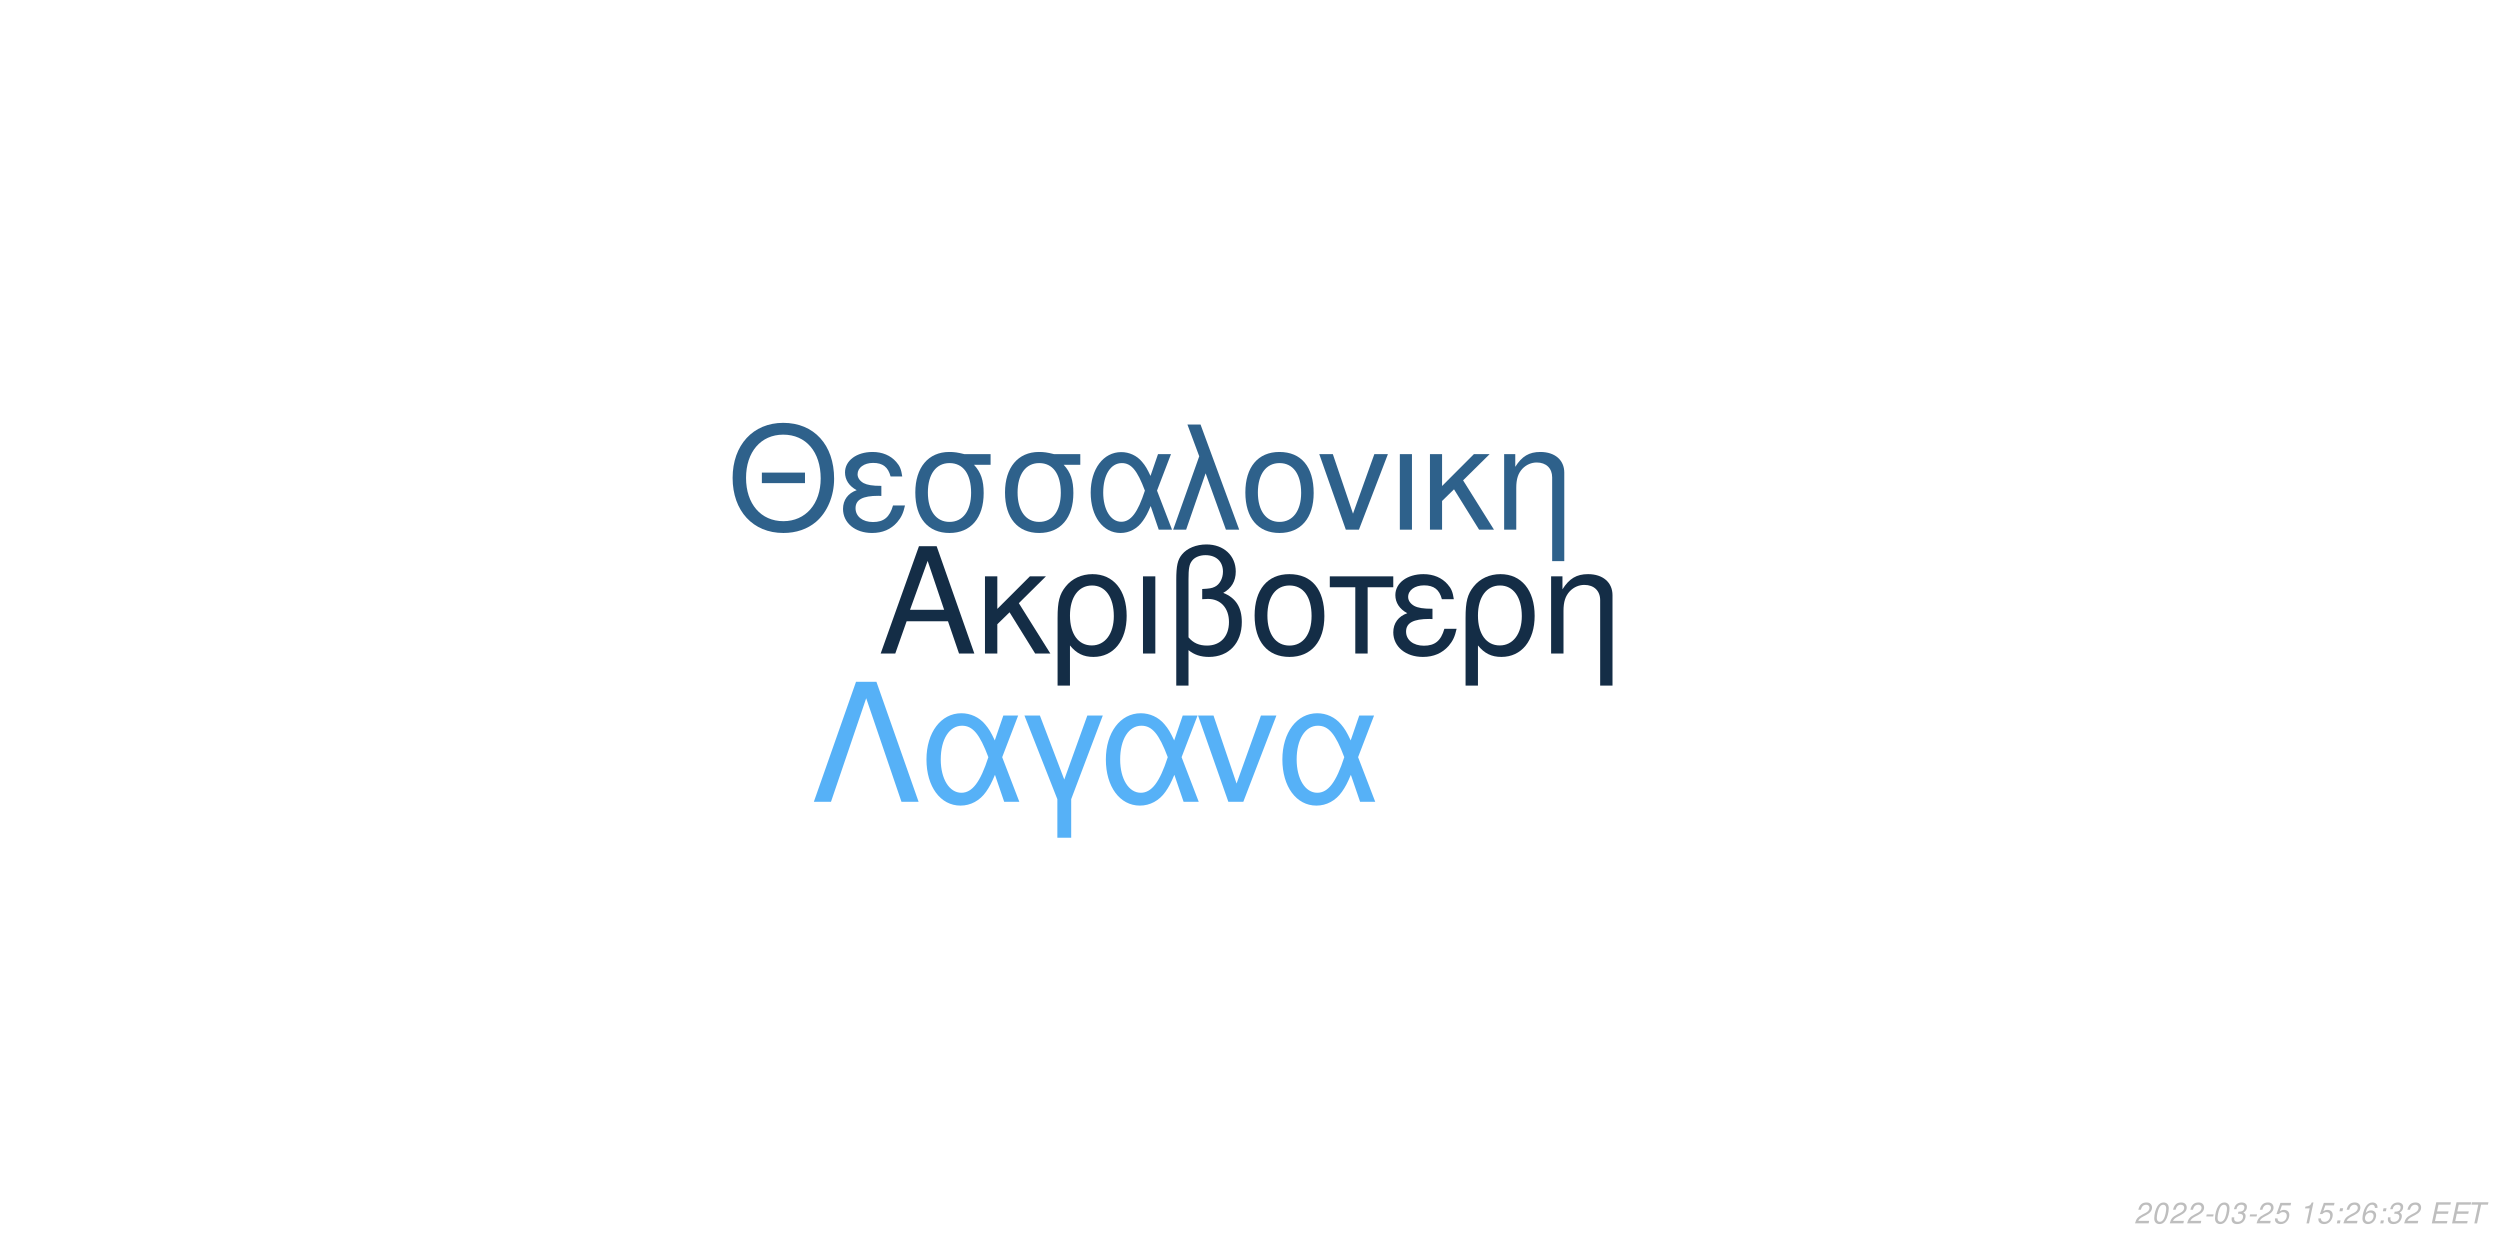
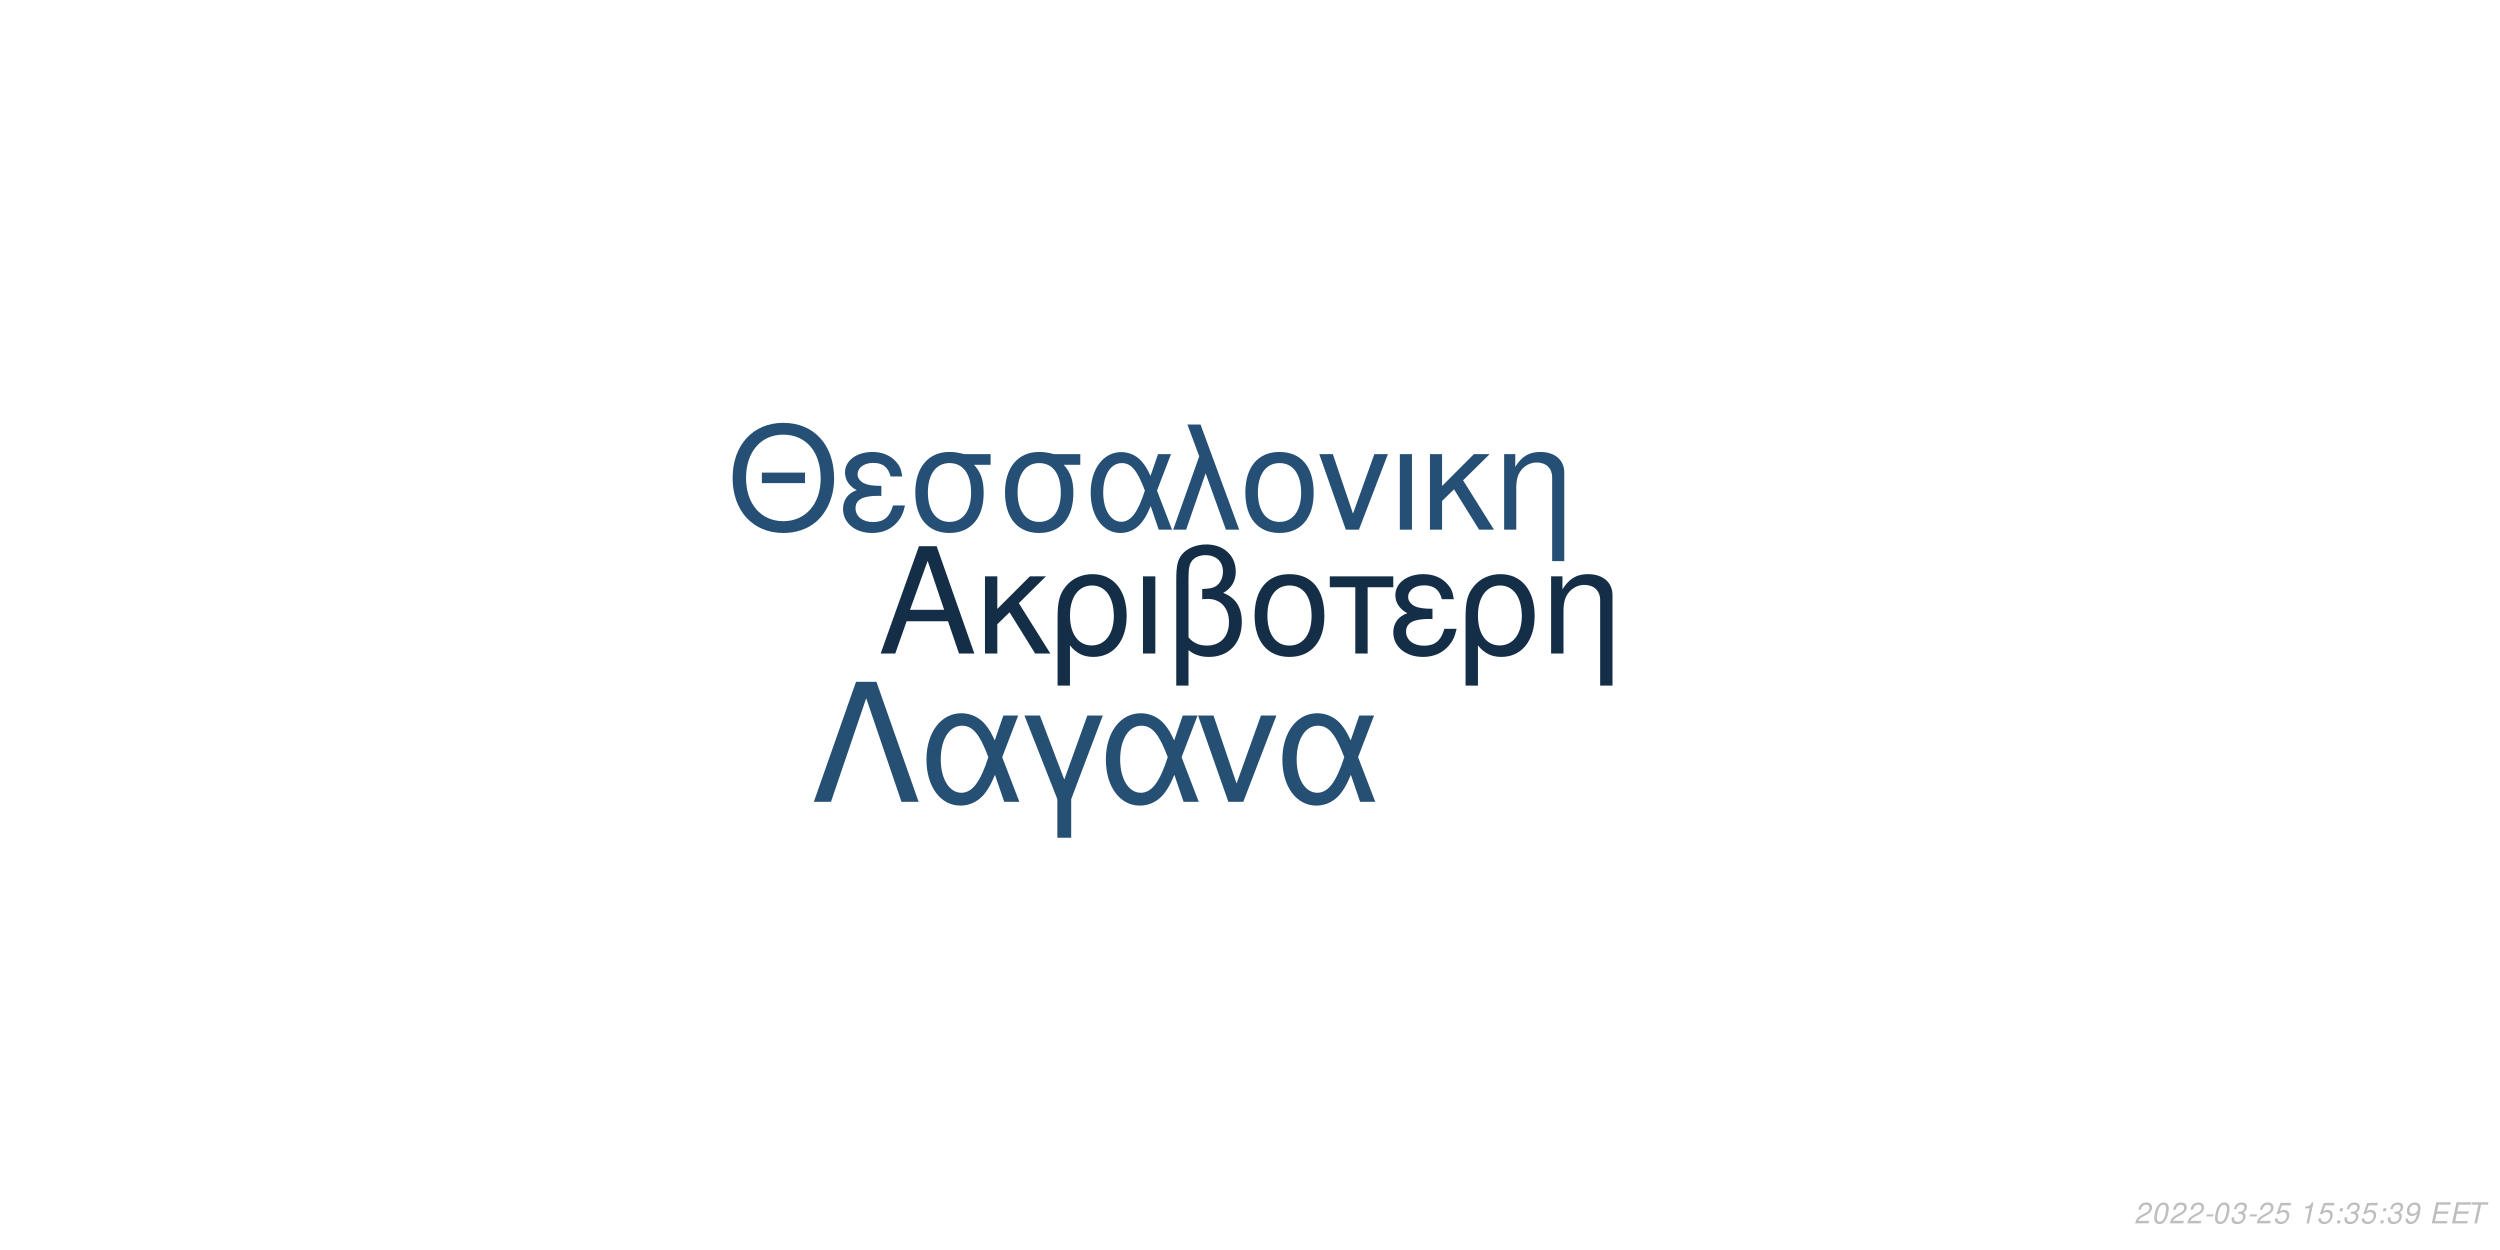
<svg xmlns="http://www.w3.org/2000/svg" xmlns:xlink="http://www.w3.org/1999/xlink" width="864pt" height="432pt" viewBox="0 0 864 432" version="1.1">
  <defs>
    <g>
      <symbol overflow="visible" id="glyph0-0">
        <path style="stroke:none;" d="" />
      </symbol>
      <symbol overflow="visible" id="glyph0-1">
        <path style="stroke:none;" d="M 24.125 -11.141 L 27.938 0 L 33.234 0 L 20.203 -37.094 L 14.094 -37.094 L 0.859 0 L 5.906 0 L 9.828 -11.141 Z M 22.797 -15.109 L 11 -15.109 L 17.094 -32.016 Z M 22.797 -15.109 " />
      </symbol>
      <symbol overflow="visible" id="glyph0-2">
        <path style="stroke:none;" d="M 7.172 -15.422 L 7.172 -26.672 L 2.906 -26.672 L 2.906 0 L 7.172 0 L 7.172 -10.125 L 11.406 -14.25 L 20.25 0 L 25.5 0 L 14.609 -17.406 L 23.969 -26.672 L 18.422 -26.672 Z M 7.172 -15.422 " />
      </symbol>
      <symbol overflow="visible" id="glyph0-3">
        <path style="stroke:none;" d="M 3 11.094 L 7.281 11.094 L 7.281 -2.797 C 9.516 -0.047 11.953 1.172 15.375 1.172 C 22.344 1.172 26.875 -4.422 26.875 -13.031 C 26.875 -21.891 22.297 -27.438 15.062 -27.438 C 11.297 -27.438 7.984 -25.906 5.797 -23.156 C 3.672 -20.516 3 -17.969 3 -12.359 Z M 14.906 -23.516 C 19.547 -23.516 22.438 -19.438 22.438 -12.922 C 22.438 -6.812 19.391 -2.797 14.812 -2.797 C 10.172 -2.797 7.281 -6.766 7.281 -13.125 C 7.281 -19.484 10.234 -23.516 14.906 -23.516 Z M 14.906 -23.516 " />
      </symbol>
      <symbol overflow="visible" id="glyph0-4">
        <path style="stroke:none;" d="M 3.516 0 L 7.781 0 L 7.781 -26.672 L 3.516 -26.672 Z M 3.516 0 " />
      </symbol>
      <symbol overflow="visible" id="glyph0-5">
        <path style="stroke:none;" d="M 4.016 11.094 L 8.25 11.094 L 8.25 -1.172 C 10.172 0.406 12.422 1.172 15.312 1.172 C 22.188 1.172 26.672 -3.609 26.672 -10.891 C 26.672 -15.984 24.578 -19.234 20.25 -20.969 C 23.109 -22.547 24.578 -25.031 24.578 -28.344 C 24.578 -33.844 20.406 -37.703 14.453 -37.703 C 10.938 -37.703 7.734 -36.391 6 -34.25 C 4.484 -32.422 4.016 -30.328 4.016 -25.391 Z M 8.25 -25.656 C 8.25 -29.359 8.5 -30.844 9.469 -32.062 C 10.375 -33.281 12.156 -34 14.094 -34 C 17.812 -34 20.156 -31.812 20.156 -28.297 C 20.156 -25.953 18.984 -23.812 17.297 -23.047 C 16.281 -22.547 15.469 -22.438 12.984 -22.297 L 12.984 -18.781 C 13.734 -18.828 14.344 -18.875 14.969 -18.875 C 19.344 -18.875 22.234 -15.719 22.234 -10.891 C 22.234 -5.906 19.281 -2.75 14.656 -2.75 C 11.953 -2.75 9.922 -3.609 8.25 -5.594 Z M 8.25 -25.656 " />
      </symbol>
      <symbol overflow="visible" id="glyph0-6">
        <path style="stroke:none;" d="M 14.094 -27.438 C 6.562 -27.438 2.094 -22.094 2.094 -13.125 C 2.094 -4.125 6.562 1.172 14.141 1.172 C 21.672 1.172 26.203 -4.172 26.203 -12.922 C 26.203 -22.188 21.828 -27.438 14.094 -27.438 Z M 14.141 -23.516 C 18.938 -23.516 21.781 -19.594 21.781 -12.984 C 21.781 -6.672 18.828 -2.75 14.141 -2.75 C 9.422 -2.75 6.516 -6.672 6.516 -13.125 C 6.516 -19.594 9.422 -23.516 14.141 -23.516 Z M 14.141 -23.516 " />
      </symbol>
      <symbol overflow="visible" id="glyph0-7">
        <path style="stroke:none;" d="M 7.891 0 L 12.156 0 L 12.156 -22.906 L 21.016 -22.906 L 21.016 -26.672 L -0.922 -26.672 L -0.922 -22.906 L 7.891 -22.906 Z M 7.891 0 " />
      </symbol>
      <symbol overflow="visible" id="glyph0-8">
        <path style="stroke:none;" d="M 14.562 -15.469 C 11.344 -15.469 9.562 -15.781 8.297 -16.438 C 6.922 -17.203 6.156 -18.328 6.156 -19.547 C 6.156 -21.891 8.453 -23.562 11.656 -23.562 C 15.062 -23.562 16.953 -22.094 17.812 -18.781 L 21.938 -18.781 C 21.578 -21.266 21.062 -22.5 19.797 -23.922 C 17.812 -26.203 14.906 -27.438 11.453 -27.438 C 5.797 -27.438 1.734 -24.375 1.734 -20.203 C 1.734 -17.609 3.156 -15.375 5.859 -13.938 C 2.797 -12.875 1.016 -10.484 1.016 -7.328 C 1.016 -2.391 5.297 1.172 11.25 1.172 C 14.969 1.172 17.906 -0.109 20.156 -2.641 C 21.578 -4.328 22.297 -5.797 22.906 -8.547 L 18.672 -8.547 C 17.5 -4.422 15.422 -2.703 11.609 -2.703 C 7.938 -2.703 5.438 -4.688 5.438 -7.578 C 5.438 -10.578 7.938 -11.953 13.484 -11.953 C 13.641 -11.953 14.094 -11.953 14.562 -11.906 Z M 14.562 -15.469 " />
      </symbol>
      <symbol overflow="visible" id="glyph0-9">
        <path style="stroke:none;" d="M 3.562 -26.672 L 3.562 0 L 7.844 0 L 7.844 -14.703 C 7.844 -17.906 8.5 -19.891 10.031 -21.531 C 11.406 -22.953 13.188 -23.719 15.062 -23.719 C 18.375 -23.719 20.516 -21.672 20.516 -18.469 L 20.516 11.094 L 24.781 11.094 L 24.781 -20.156 C 24.781 -24.578 21.469 -27.438 16.328 -27.438 C 12.359 -27.438 9.828 -25.906 7.484 -22.188 L 7.484 -26.672 Z M 3.562 -26.672 " />
      </symbol>
      <symbol overflow="visible" id="glyph1-0">
        <path style="stroke:none;" d="" />
      </symbol>
      <symbol overflow="visible" id="glyph1-1">
        <path style="stroke:none;" d="M 26.859 -19.734 L 11.953 -19.734 L 11.953 -16.094 L 26.859 -16.094 Z M 19.328 -36.922 C 8.922 -36.922 1.844 -29.25 1.844 -17.891 C 1.844 -6.484 8.875 1.141 19.391 1.141 C 23.812 1.141 27.703 -0.203 30.641 -2.688 C 34.578 -6.031 36.922 -11.656 36.922 -17.594 C 36.922 -29.297 30 -36.922 19.328 -36.922 Z M 19.328 -32.844 C 27.203 -32.844 32.281 -26.906 32.281 -17.688 C 32.281 -8.922 27.062 -2.938 19.391 -2.938 C 11.609 -2.938 6.484 -8.922 6.484 -17.891 C 6.484 -26.859 11.609 -32.844 19.328 -32.844 Z M 19.328 -32.844 " />
      </symbol>
      <symbol overflow="visible" id="glyph1-2">
        <path style="stroke:none;" d="M 14.25 -15.141 C 11.109 -15.141 9.375 -15.453 8.125 -16.094 C 6.781 -16.844 6.031 -17.938 6.031 -19.141 C 6.031 -21.422 8.266 -23.078 11.406 -23.078 C 14.75 -23.078 16.594 -21.625 17.438 -18.391 L 21.469 -18.391 C 21.125 -20.828 20.625 -22.031 19.391 -23.422 C 17.438 -25.656 14.594 -26.859 11.219 -26.859 C 5.688 -26.859 1.688 -23.875 1.688 -19.781 C 1.688 -17.234 3.094 -15.047 5.734 -13.656 C 2.734 -12.609 1 -10.266 1 -7.172 C 1 -2.344 5.188 1.141 11.016 1.141 C 14.656 1.141 17.547 -0.094 19.734 -2.594 C 21.125 -4.234 21.828 -5.688 22.422 -8.375 L 18.281 -8.375 C 17.141 -4.328 15.094 -2.641 11.359 -2.641 C 7.766 -2.641 5.328 -4.578 5.328 -7.422 C 5.328 -10.359 7.766 -11.703 13.203 -11.703 C 13.359 -11.703 13.797 -11.703 14.25 -11.656 Z M 14.25 -15.141 " />
      </symbol>
      <symbol overflow="visible" id="glyph1-3">
        <path style="stroke:none;" d="M 29 -26.109 L 19.938 -26.109 C 17.594 -26.703 16.438 -26.859 14.703 -26.859 C 7.469 -26.859 2.984 -21.469 2.984 -12.859 C 2.984 -4.031 7.375 1.141 14.797 1.141 C 22.172 1.141 26.609 -4.078 26.609 -12.656 C 26.609 -17.047 25.656 -19.828 23.266 -22.422 L 29 -22.422 Z M 14.797 -23.016 C 19.531 -23.016 22.266 -19.234 22.266 -12.75 C 22.266 -6.531 19.438 -2.688 14.797 -2.688 C 10.172 -2.688 7.328 -6.531 7.328 -12.859 C 7.328 -19.188 10.172 -23.016 14.797 -23.016 Z M 14.797 -23.016 " />
      </symbol>
      <symbol overflow="visible" id="glyph1-4">
        <path style="stroke:none;" d="M 29.344 -26.109 L 24.859 -26.109 L 22.266 -18.578 C 21.125 -21.031 20.484 -22.125 19.328 -23.469 C 17.547 -25.609 14.906 -26.812 12.156 -26.812 C 5.984 -26.812 1.594 -20.984 1.594 -12.812 C 1.594 -4.578 5.828 1.141 11.906 1.141 C 14.953 1.141 17.734 -0.344 19.625 -3.047 C 20.672 -4.531 21.281 -5.688 22.328 -8.172 L 25.109 0 L 29.703 0 L 24.516 -13.5 Z M 20.328 -13.5 C 17.891 -5.922 15.453 -2.734 12.156 -2.734 C 8.516 -2.734 5.922 -6.922 5.922 -12.812 C 5.922 -18.938 8.516 -23.016 12.359 -23.016 C 15.594 -23.016 17.688 -20.531 20.328 -13.5 Z M 20.328 -13.5 " />
      </symbol>
      <symbol overflow="visible" id="glyph1-5">
        <path style="stroke:none;" d="M 1.094 0 L 5.578 0 L 12.312 -19.484 L 19.328 0 L 23.922 0 L 10.562 -36.328 L 6.031 -36.328 L 10.109 -25.359 Z M 1.094 0 " />
      </symbol>
      <symbol overflow="visible" id="glyph1-6">
        <path style="stroke:none;" d="M 13.797 -26.859 C 6.422 -26.859 2.047 -21.625 2.047 -12.859 C 2.047 -4.031 6.422 1.141 13.859 1.141 C 21.234 1.141 25.656 -4.078 25.656 -12.656 C 25.656 -21.719 21.375 -26.859 13.797 -26.859 Z M 13.859 -23.016 C 18.531 -23.016 21.328 -19.188 21.328 -12.703 C 21.328 -6.531 18.438 -2.688 13.859 -2.688 C 9.219 -2.688 6.375 -6.531 6.375 -12.859 C 6.375 -19.188 9.219 -23.016 13.859 -23.016 Z M 13.859 -23.016 " />
      </symbol>
      <symbol overflow="visible" id="glyph1-7">
        <path style="stroke:none;" d="M 14.297 0 L 24.312 -26.109 L 19.625 -26.109 L 12.25 -5.531 L 5.281 -26.109 L 0.594 -26.109 L 9.766 0 Z M 14.297 0 " />
      </symbol>
      <symbol overflow="visible" id="glyph1-8">
        <path style="stroke:none;" d="M 3.438 0 L 7.625 0 L 7.625 -26.109 L 3.438 -26.109 Z M 3.438 0 " />
      </symbol>
      <symbol overflow="visible" id="glyph1-9">
        <path style="stroke:none;" d="M 7.031 -15.094 L 7.031 -26.109 L 2.844 -26.109 L 2.844 0 L 7.031 0 L 7.031 -9.922 L 11.156 -13.953 L 19.828 0 L 24.969 0 L 14.297 -17.047 L 23.469 -26.109 L 18.031 -26.109 Z M 7.031 -15.094 " />
      </symbol>
      <symbol overflow="visible" id="glyph1-10">
        <path style="stroke:none;" d="M 3.484 -26.109 L 3.484 0 L 7.672 0 L 7.672 -14.406 C 7.672 -17.547 8.328 -19.484 9.812 -21.078 C 11.156 -22.469 12.906 -23.219 14.75 -23.219 C 17.984 -23.219 20.078 -21.234 20.078 -18.094 L 20.078 10.859 L 24.266 10.859 L 24.266 -19.734 C 24.266 -24.062 21.031 -26.859 16 -26.859 C 12.109 -26.859 9.609 -25.359 7.328 -21.719 L 7.328 -26.109 Z M 3.484 -26.109 " />
      </symbol>
      <symbol overflow="visible" id="glyph2-0">
        <path style="stroke:none;" d="" />
      </symbol>
      <symbol overflow="visible" id="glyph2-1">
        <path style="stroke:none;" d="M 22.531 -41.484 L 15.484 -41.484 L 0.906 0 L 6.828 0 L 19 -35.797 L 31.188 0 L 37.109 0 Z M 22.531 -41.484 " />
      </symbol>
      <symbol overflow="visible" id="glyph2-2">
        <path style="stroke:none;" d="M 33.516 -29.812 L 28.391 -29.812 L 25.438 -21.219 C 24.125 -24.016 23.391 -25.266 22.078 -26.797 C 20.031 -29.25 17.016 -30.609 13.891 -30.609 C 6.828 -30.609 1.828 -23.953 1.828 -14.625 C 1.828 -5.234 6.656 1.312 13.594 1.312 C 17.078 1.312 20.266 -0.391 22.422 -3.469 C 23.609 -5.172 24.297 -6.484 25.5 -9.328 L 28.688 0 L 33.922 0 L 28 -15.422 Z M 23.219 -15.422 C 20.422 -6.766 17.641 -3.125 13.891 -3.125 C 9.734 -3.125 6.766 -7.906 6.766 -14.625 C 6.766 -21.625 9.734 -26.297 14.109 -26.297 C 17.812 -26.297 20.203 -23.453 23.219 -15.422 Z M 23.219 -15.422 " />
      </symbol>
      <symbol overflow="visible" id="glyph2-3">
        <path style="stroke:none;" d="M 12.062 12.406 L 16.844 12.406 L 16.844 -0.906 L 27.766 -29.812 L 22.422 -29.812 L 14.453 -7.688 L 6.031 -29.812 L 0.688 -29.812 L 12.062 -0.906 Z M 12.062 12.406 " />
      </symbol>
      <symbol overflow="visible" id="glyph2-4">
        <path style="stroke:none;" d="M 16.328 0 L 27.766 -29.812 L 22.422 -29.812 L 14 -6.312 L 6.031 -29.812 L 0.688 -29.812 L 11.156 0 Z M 16.328 0 " />
      </symbol>
      <symbol overflow="visible" id="glyph3-0">
        <path style="stroke:none;" d="" />
      </symbol>
      <symbol overflow="visible" id="glyph3-1">
        <path style="stroke:none;" d="M 5.234 -0.875 L 1.469 -0.875 C 1.641 -1.375 2.203 -1.891 3.109 -2.344 L 4.234 -2.938 C 5.562 -3.625 6.219 -4.469 6.219 -5.484 C 6.219 -5.938 6.062 -6.359 5.797 -6.656 C 5.469 -7.047 4.984 -7.234 4.312 -7.234 C 2.766 -7.234 1.891 -6.453 1.484 -4.734 L 2.375 -4.734 C 2.484 -5.188 2.609 -5.484 2.797 -5.75 C 3.094 -6.203 3.609 -6.453 4.188 -6.453 C 4.891 -6.453 5.344 -6.031 5.344 -5.375 C 5.344 -4.703 4.859 -4.094 4.016 -3.656 L 2.984 -3.125 C 1.234 -2.188 0.797 -1.656 0.344 -0.016 L 5.047 -0.016 Z M 5.234 -0.875 " />
      </symbol>
      <symbol overflow="visible" id="glyph3-2">
        <path style="stroke:none;" d="M 4.203 -7.234 C 3.375 -7.234 2.688 -6.812 2.125 -5.984 C 1.484 -5.047 0.984 -3.188 0.984 -1.734 C 0.984 -1.109 1.172 -0.562 1.484 -0.266 C 1.797 0.047 2.281 0.234 2.766 0.234 C 3.625 0.234 4.281 -0.156 4.859 -1.016 C 5.516 -1.953 6 -3.797 6 -5.266 C 6 -6.5 5.328 -7.234 4.203 -7.234 Z M 4.094 -6.453 C 4.734 -6.453 5.125 -5.984 5.125 -5.156 C 5.125 -4.203 4.781 -2.625 4.406 -1.812 C 3.984 -0.938 3.516 -0.547 2.875 -0.547 C 2.25 -0.547 1.875 -1.031 1.875 -1.828 C 1.875 -2.797 2.203 -4.344 2.594 -5.203 C 2.984 -6.047 3.453 -6.453 4.094 -6.453 Z M 4.094 -6.453 " />
      </symbol>
      <symbol overflow="visible" id="glyph3-3">
        <path style="stroke:none;" d="M 3.516 -3.125 L 1.125 -3.125 L 0.969 -2.406 L 3.359 -2.406 Z M 3.516 -3.125 " />
      </symbol>
      <symbol overflow="visible" id="glyph3-4">
        <path style="stroke:none;" d="M 2.922 -3.312 C 3.125 -3.344 3.234 -3.344 3.375 -3.344 C 4.203 -3.344 4.688 -3 4.688 -2.406 C 4.688 -1.312 3.906 -0.547 2.781 -0.547 C 2.047 -0.547 1.594 -0.938 1.594 -1.562 C 1.594 -1.719 1.609 -1.844 1.656 -2.094 L 0.766 -2.094 C 0.734 -1.797 0.719 -1.641 0.719 -1.469 C 0.719 -0.375 1.406 0.234 2.641 0.234 C 3.547 0.234 4.297 -0.078 4.812 -0.656 C 5.266 -1.156 5.562 -1.875 5.562 -2.547 C 5.562 -3.125 5.344 -3.453 4.797 -3.734 C 5.641 -4.234 6.016 -4.844 6.016 -5.734 C 6.016 -6.656 5.312 -7.234 4.203 -7.234 C 3.375 -7.234 2.672 -6.938 2.188 -6.375 C 1.891 -6.031 1.703 -5.641 1.516 -4.906 L 2.391 -4.906 C 2.5 -5.359 2.594 -5.594 2.734 -5.812 C 3.047 -6.234 3.516 -6.453 4.078 -6.453 C 4.734 -6.453 5.141 -6.125 5.141 -5.578 C 5.141 -5.188 5.016 -4.797 4.797 -4.547 C 4.516 -4.234 4 -4.062 3.266 -4.062 L 3.078 -4.062 Z M 2.922 -3.312 " />
      </symbol>
      <symbol overflow="visible" id="glyph3-5">
        <path style="stroke:none;" d="M 6.297 -7.094 L 2.594 -7.094 L 1.234 -3.234 L 2.047 -3.234 C 2.656 -3.766 2.938 -3.906 3.531 -3.906 C 4.328 -3.906 4.797 -3.453 4.797 -2.688 C 4.797 -1.438 3.969 -0.547 2.828 -0.547 C 2.031 -0.547 1.609 -0.938 1.578 -1.734 L 0.703 -1.734 L 0.703 -1.516 C 0.703 -0.938 0.844 -0.547 1.188 -0.266 C 1.562 0.062 2.078 0.234 2.703 0.234 C 3.656 0.234 4.391 -0.156 4.984 -0.922 C 5.422 -1.5 5.672 -2.234 5.672 -2.953 C 5.672 -4 4.938 -4.672 3.812 -4.672 C 3.328 -4.672 2.906 -4.547 2.406 -4.234 L 3.109 -6.219 L 6.109 -6.219 Z M 6.297 -7.094 " />
      </symbol>
      <symbol overflow="visible" id="glyph3-6">
        <path style="stroke:none;" d="" />
      </symbol>
      <symbol overflow="visible" id="glyph3-7">
        <path style="stroke:none;" d="M 3.703 -5.188 L 2.594 0 L 3.469 0 L 5.016 -7.234 L 4.438 -7.234 C 3.906 -6.156 3.688 -6.016 2.234 -5.812 L 2.109 -5.188 Z M 3.703 -5.188 " />
      </symbol>
      <symbol overflow="visible" id="glyph3-8">
        <path style="stroke:none;" d="M 2.359 -1.031 L 1.312 -1.031 L 1.094 0 L 2.141 0 Z M 3.266 -5.234 L 2.219 -5.234 L 2 -4.203 L 3.047 -4.203 Z M 3.266 -5.234 " />
      </symbol>
      <symbol overflow="visible" id="glyph3-9">
-         <path style="stroke:none;" d="M 6.125 -5.344 L 6.141 -5.625 C 6.141 -6.609 5.453 -7.234 4.391 -7.234 C 3.438 -7.234 2.641 -6.719 2.016 -5.703 C 1.422 -4.781 0.938 -2.953 0.938 -1.688 C 0.938 -0.516 1.688 0.234 2.859 0.234 C 3.703 0.234 4.438 -0.156 5 -0.875 C 5.406 -1.422 5.672 -2.156 5.672 -2.766 C 5.672 -3.812 4.969 -4.5 3.906 -4.5 C 3.234 -4.5 2.672 -4.234 2.094 -3.625 C 2.406 -5.375 3.234 -6.453 4.25 -6.453 C 4.703 -6.453 5.062 -6.234 5.172 -5.844 C 5.203 -5.719 5.234 -5.578 5.25 -5.344 Z M 3.656 -3.734 C 4.344 -3.734 4.797 -3.281 4.797 -2.625 C 4.797 -1.469 3.984 -0.547 2.984 -0.547 C 2.297 -0.547 1.812 -1.047 1.812 -1.766 C 1.812 -2.859 2.625 -3.734 3.656 -3.734 Z M 3.656 -3.734 " />
+         <path style="stroke:none;" d="M 0.844 -1.656 C 0.844 -1.547 0.844 -1.438 0.844 -1.375 C 0.844 -0.406 1.531 0.234 2.578 0.234 C 3.203 0.234 3.766 0.016 4.297 -0.438 C 4.938 -1 5.312 -1.656 5.594 -2.719 C 5.844 -3.672 6.016 -4.766 6.016 -5.375 C 6.016 -5.844 5.844 -6.328 5.547 -6.656 C 5.203 -7.031 4.703 -7.234 4.062 -7.234 C 2.516 -7.234 1.297 -5.938 1.297 -4.266 C 1.297 -3.203 1.984 -2.547 3.047 -2.547 C 3.484 -2.547 3.953 -2.672 4.281 -2.891 C 4.406 -2.984 4.547 -3.078 4.828 -3.344 C 4.438 -1.484 3.703 -0.547 2.703 -0.547 C 2.109 -0.547 1.719 -0.938 1.719 -1.547 L 1.719 -1.656 Z M 3.953 -6.453 C 4.625 -6.453 5.141 -5.953 5.141 -5.281 C 5.141 -4.188 4.312 -3.312 3.297 -3.312 C 2.594 -3.312 2.172 -3.734 2.172 -4.453 C 2.172 -5.562 2.984 -6.453 3.953 -6.453 Z M 3.953 -6.453 " />
      </symbol>
      <symbol overflow="visible" id="glyph3-10">
        <path style="stroke:none;" d="M 2.547 -3.312 L 6.5 -3.312 L 6.688 -4.141 L 2.719 -4.141 L 3.219 -6.469 L 7.344 -6.469 L 7.516 -7.297 L 2.453 -7.297 L 0.906 0 L 6.125 0 L 6.297 -0.812 L 2.016 -0.812 Z M 2.547 -3.312 " />
      </symbol>
      <symbol overflow="visible" id="glyph3-11">
        <path style="stroke:none;" d="M 4.938 -6.469 L 7.312 -6.469 L 7.484 -7.297 L 1.75 -7.297 L 1.578 -6.469 L 3.984 -6.469 L 2.609 0 L 3.547 0 Z M 4.938 -6.469 " />
      </symbol>
    </g>
  </defs>
  <g id="surface1">
    <rect x="0" y="0" width="864" height="432" style="fill:rgb(100%,100%,100%);fill-opacity:1;stroke:none;" />
-     <g style="fill:rgb(7.843%,17.647%,27.451%);fill-opacity:1;">
+     <g style="fill:rgb(8.235%,18.039%,27.843%);fill-opacity:1;">
      <use xlink:href="#glyph0-1" x="303.5" y="225.861" />
      <use xlink:href="#glyph0-2" x="337.5" y="225.861" />
      <use xlink:href="#glyph0-3" x="362.5" y="225.861" />
      <use xlink:href="#glyph0-4" x="391.5" y="225.861" />
      <use xlink:href="#glyph0-5" x="402.5" y="225.861" />
      <use xlink:href="#glyph0-6" x="431.5" y="225.861" />
      <use xlink:href="#glyph0-7" x="460.5" y="225.861" />
      <use xlink:href="#glyph0-8" x="480.5" y="225.861" />
      <use xlink:href="#glyph0-3" x="503.5" y="225.861" />
      <use xlink:href="#glyph0-9" x="532.5" y="225.861" />
    </g>
-     <g style="fill:rgb(18.039%,38.039%,54.51%);fill-opacity:1;">
+     <g style="fill:rgb(14.51%,30.98%,45.49%);fill-opacity:1;">
      <use xlink:href="#glyph1-1" x="251.348" y="183.058" />
      <use xlink:href="#glyph1-2" x="290.348" y="183.058" />
      <use xlink:href="#glyph1-3" x="313.348" y="183.058" />
      <use xlink:href="#glyph1-3" x="344.348" y="183.058" />
      <use xlink:href="#glyph1-4" x="375.348" y="183.058" />
      <use xlink:href="#glyph1-5" x="404.348" y="183.058" />
      <use xlink:href="#glyph1-6" x="428.348" y="183.058" />
      <use xlink:href="#glyph1-7" x="455.348" y="183.058" />
      <use xlink:href="#glyph1-8" x="480.348" y="183.058" />
      <use xlink:href="#glyph1-9" x="491.348" y="183.058" />
      <use xlink:href="#glyph1-10" x="516.348" y="183.058" />
    </g>
-     <g style="fill:rgb(33.725%,69.412%,96.863%);fill-opacity:1;">
+     <g style="fill:rgb(14.51%,30.98%,45.098%);fill-opacity:1;">
      <use xlink:href="#glyph2-1" x="280.359" y="277.105" />
      <use xlink:href="#glyph2-2" x="318.359" y="277.105" />
      <use xlink:href="#glyph2-3" x="353.359" y="277.105" />
      <use xlink:href="#glyph2-2" x="380.359" y="277.105" />
      <use xlink:href="#glyph2-4" x="413.359" y="277.105" />
      <use xlink:href="#glyph2-2" x="441.359" y="277.105" />
    </g>
    <g style="fill:rgb(74.51%,74.51%,74.51%);fill-opacity:1;">
      <use xlink:href="#glyph3-1" x="737.52" y="422.81" />
      <use xlink:href="#glyph3-2" x="743.52" y="422.81" />
      <use xlink:href="#glyph3-1" x="749.52" y="422.81" />
      <use xlink:href="#glyph3-1" x="755.52" y="422.81" />
      <use xlink:href="#glyph3-3" x="761.52" y="422.81" />
      <use xlink:href="#glyph3-2" x="764.52" y="422.81" />
      <use xlink:href="#glyph3-4" x="770.52" y="422.81" />
      <use xlink:href="#glyph3-3" x="776.52" y="422.81" />
      <use xlink:href="#glyph3-1" x="779.52" y="422.81" />
      <use xlink:href="#glyph3-5" x="785.52" y="422.81" />
      <use xlink:href="#glyph3-6" x="791.52" y="422.81" />
      <use xlink:href="#glyph3-7" x="794.52" y="422.81" />
      <use xlink:href="#glyph3-5" x="800.52" y="422.81" />
      <use xlink:href="#glyph3-8" x="806.52" y="422.81" />
-       <use xlink:href="#glyph3-1" x="809.52" y="422.81" />
-       <use xlink:href="#glyph3-9" x="815.52" y="422.81" />
+       <use xlink:href="#glyph3-4" x="809.52" y="422.81" />
+       <use xlink:href="#glyph3-5" x="815.52" y="422.81" />
      <use xlink:href="#glyph3-8" x="821.52" y="422.81" />
      <use xlink:href="#glyph3-4" x="824.52" y="422.81" />
-       <use xlink:href="#glyph3-1" x="830.52" y="422.81" />
+       <use xlink:href="#glyph3-9" x="830.52" y="422.81" />
      <use xlink:href="#glyph3-6" x="836.52" y="422.81" />
      <use xlink:href="#glyph3-10" x="839.52" y="422.81" />
      <use xlink:href="#glyph3-10" x="846.52" y="422.81" />
      <use xlink:href="#glyph3-11" x="852.52" y="422.81" />
    </g>
  </g>
</svg>
